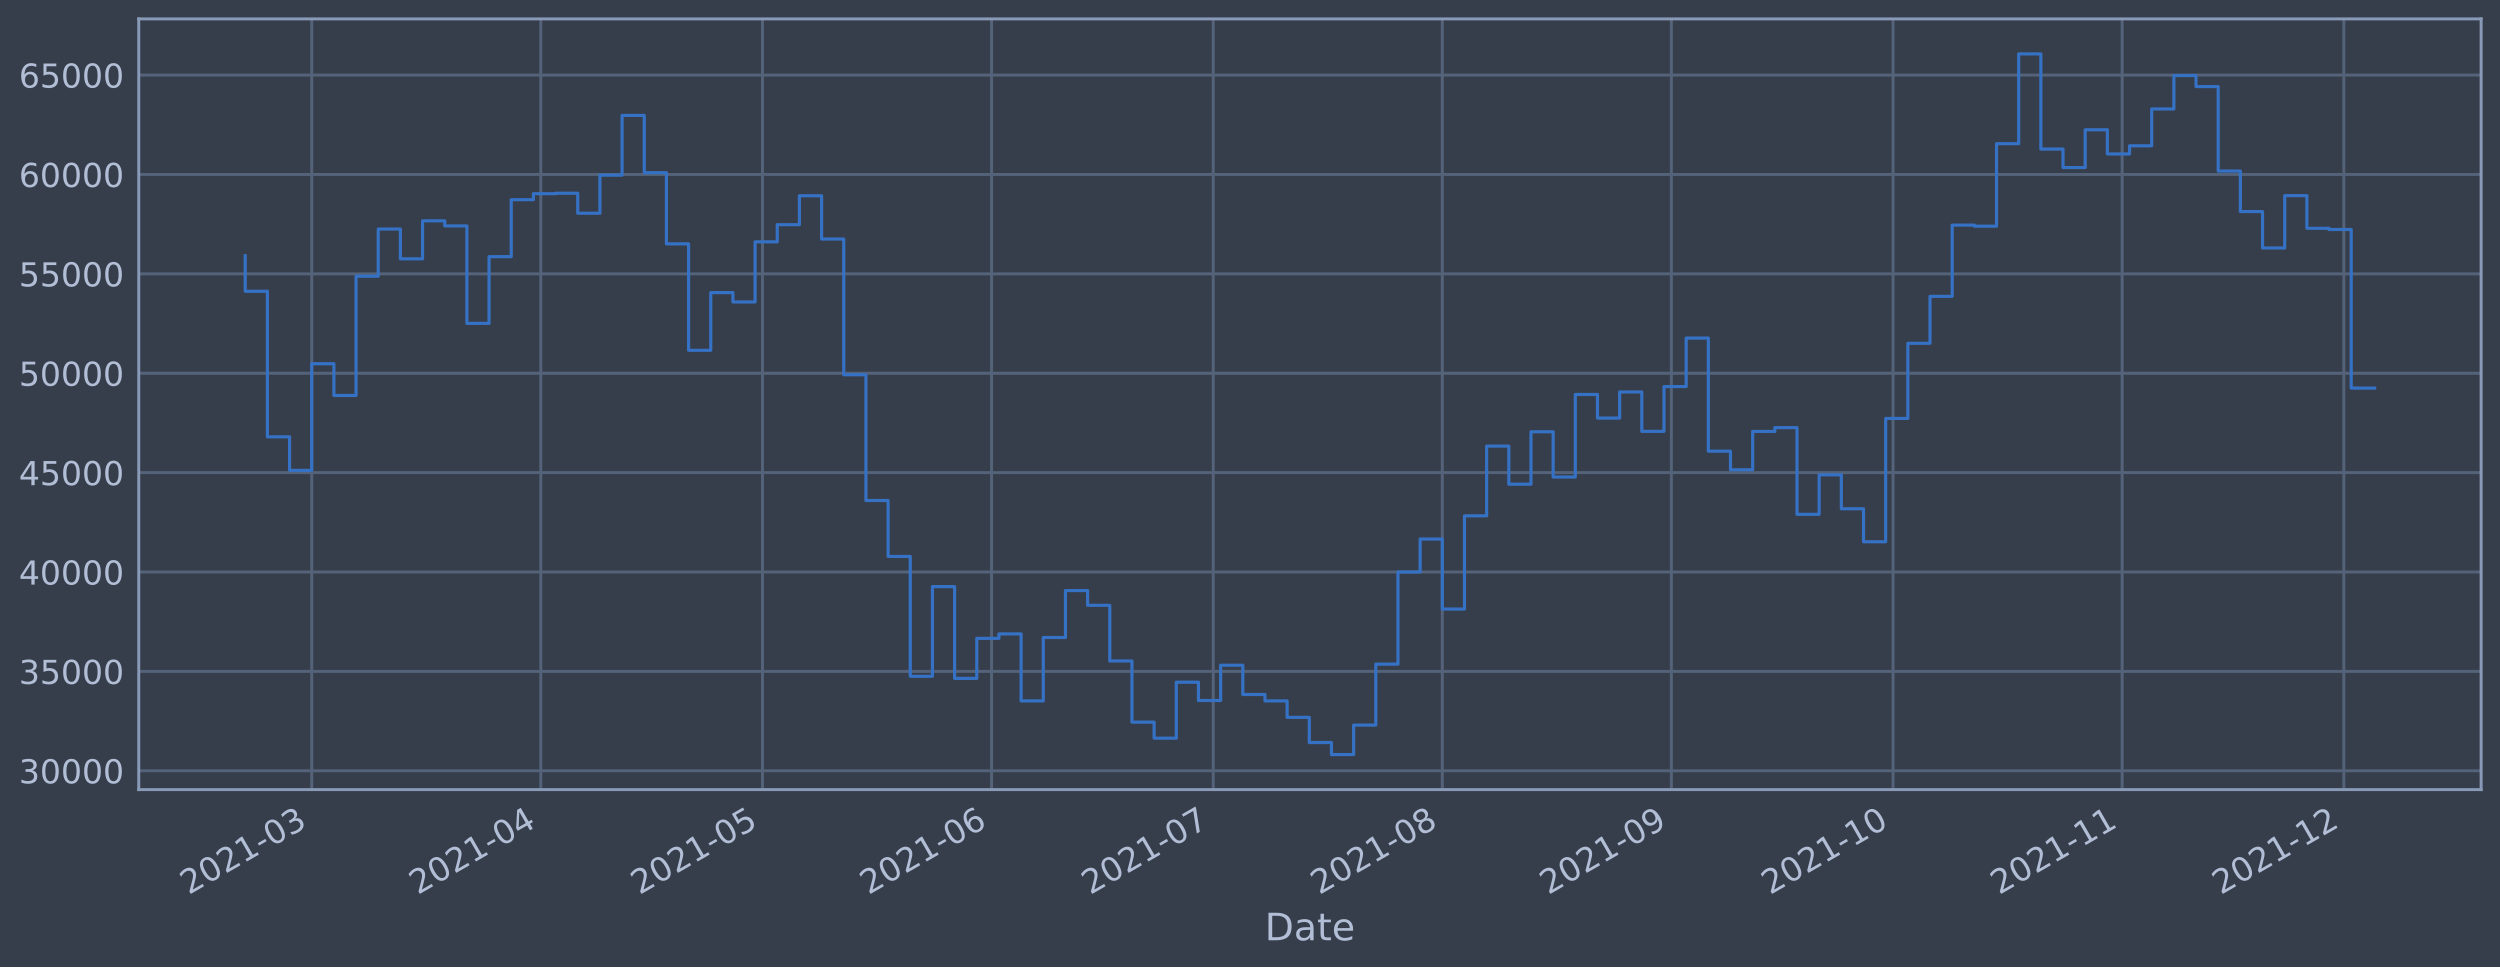
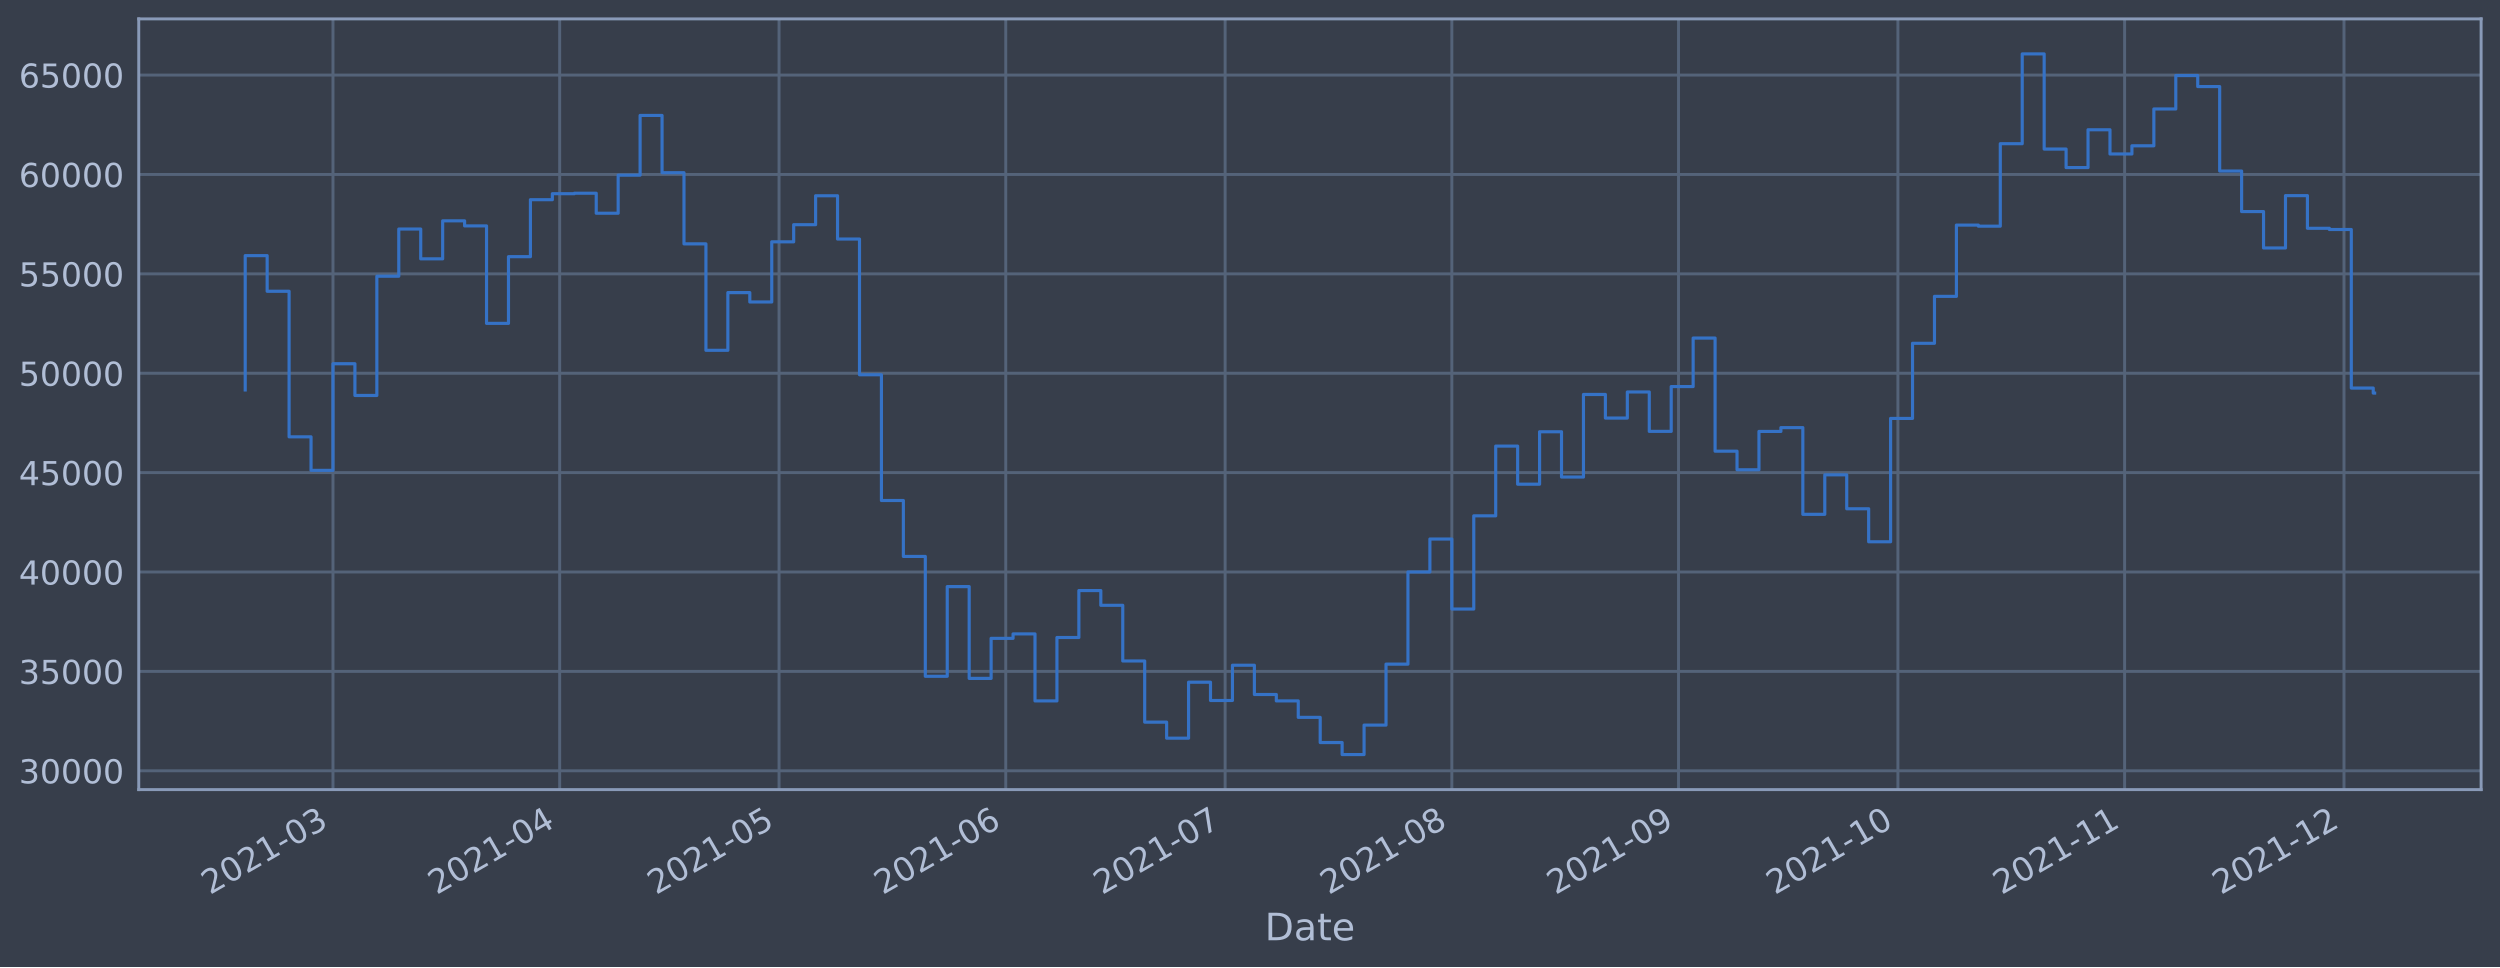
<svg xmlns="http://www.w3.org/2000/svg" xmlns:xlink="http://www.w3.org/1999/xlink" width="952.884pt" height="368.58pt" viewBox="0 0 952.884 368.58" version="1.1">
  <defs>
    <style type="text/css">*{stroke-linejoin: round; stroke-linecap: butt}</style>
  </defs>
  <g id="figure_1">
    <g id="patch_1">
      <path d="M 0 368.58  L 952.884 368.58  L 952.884 0  L 0 0  z " style="fill: #373e4b" />
    </g>
    <g id="axes_1">
      <g id="patch_2">
        <path d="M 52.884 300.96  L 945.684 300.96  L 945.684 7.2  L 52.884 7.2  z " style="fill: #373e4b" />
      </g>
      <g id="matplotlib.axis_1">
        <g id="xtick_1">
          <g id="line2d_1">
-             <path d="M 118.814 300.96  L 118.814 7.2  " clip-path="url(#p0efcc6d5e2)" style="fill: none; stroke: #546379; stroke-width: 1.12; stroke-linecap: square" />
+             <path d="M 126.913 300.96  L 126.913 7.2  " clip-path="url(#p7d2804e520)" style="fill: none; stroke: #546379; stroke-width: 1.12; stroke-linecap: square" />
          </g>
          <g id="line2d_2" />
          <g id="text_1">
-             <g style="fill: #b1bed6" transform="translate(71.91089 341.1745)rotate(-30)scale(0.126 -0.126)">
+             <g style="fill: #b1bed6" transform="translate(80.00981 341.1745)rotate(-30)scale(0.126 -0.126)">
              <defs>
                <path id="DejaVuSans-32" d="M 1228 531  L 3431 531  L 3431 0  L 469 0  L 469 531  Q 828 903 1448 1529  Q 2069 2156 2228 2338  Q 2531 2678 2651 2914  Q 2772 3150 2772 3378  Q 2772 3750 2511 3984  Q 2250 4219 1831 4219  Q 1534 4219 1204 4116  Q 875 4013 500 3803  L 500 4441  Q 881 4594 1212 4672  Q 1544 4750 1819 4750  Q 2544 4750 2975 4387  Q 3406 4025 3406 3419  Q 3406 3131 3298 2873  Q 3191 2616 2906 2266  Q 2828 2175 2409 1742  Q 1991 1309 1228 531  z " transform="scale(0.015625)" />
                <path id="DejaVuSans-30" d="M 2034 4250  Q 1547 4250 1301 3770  Q 1056 3291 1056 2328  Q 1056 1369 1301 889  Q 1547 409 2034 409  Q 2525 409 2770 889  Q 3016 1369 3016 2328  Q 3016 3291 2770 3770  Q 2525 4250 2034 4250  z M 2034 4750  Q 2819 4750 3233 4129  Q 3647 3509 3647 2328  Q 3647 1150 3233 529  Q 2819 -91 2034 -91  Q 1250 -91 836 529  Q 422 1150 422 2328  Q 422 3509 836 4129  Q 1250 4750 2034 4750  z " transform="scale(0.015625)" />
                <path id="DejaVuSans-31" d="M 794 531  L 1825 531  L 1825 4091  L 703 3866  L 703 4441  L 1819 4666  L 2450 4666  L 2450 531  L 3481 531  L 3481 0  L 794 0  L 794 531  z " transform="scale(0.015625)" />
                <path id="DejaVuSans-2d" d="M 313 2009  L 1997 2009  L 1997 1497  L 313 1497  L 313 2009  z " transform="scale(0.015625)" />
                <path id="DejaVuSans-33" d="M 2597 2516  Q 3050 2419 3304 2112  Q 3559 1806 3559 1356  Q 3559 666 3084 287  Q 2609 -91 1734 -91  Q 1441 -91 1130 -33  Q 819 25 488 141  L 488 750  Q 750 597 1062 519  Q 1375 441 1716 441  Q 2309 441 2620 675  Q 2931 909 2931 1356  Q 2931 1769 2642 2001  Q 2353 2234 1838 2234  L 1294 2234  L 1294 2753  L 1863 2753  Q 2328 2753 2575 2939  Q 2822 3125 2822 3475  Q 2822 3834 2567 4026  Q 2313 4219 1838 4219  Q 1578 4219 1281 4162  Q 984 4106 628 3988  L 628 4550  Q 988 4650 1302 4700  Q 1616 4750 1894 4750  Q 2613 4750 3031 4423  Q 3450 4097 3450 3541  Q 3450 3153 3228 2886  Q 3006 2619 2597 2516  z " transform="scale(0.015625)" />
              </defs>
              <use xlink:href="#DejaVuSans-32" />
              <use xlink:href="#DejaVuSans-30" x="63.623" />
              <use xlink:href="#DejaVuSans-32" x="127.246" />
              <use xlink:href="#DejaVuSans-31" x="190.869" />
              <use xlink:href="#DejaVuSans-2d" x="254.492" />
              <use xlink:href="#DejaVuSans-30" x="290.576" />
              <use xlink:href="#DejaVuSans-33" x="354.199" />
            </g>
          </g>
        </g>
        <g id="xtick_2">
          <g id="line2d_3">
-             <path d="M 206.126 300.96  L 206.126 7.2  " clip-path="url(#p0efcc6d5e2)" style="fill: none; stroke: #546379; stroke-width: 1.12; stroke-linecap: square" />
+             <path d="M 213.319 300.96  L 213.319 7.2  " clip-path="url(#p7d2804e520)" style="fill: none; stroke: #546379; stroke-width: 1.12; stroke-linecap: square" />
          </g>
          <g id="line2d_4" />
          <g id="text_2">
-             <g style="fill: #b1bed6" transform="translate(159.2227 341.1745)rotate(-30)scale(0.126 -0.126)">
+             <g style="fill: #b1bed6" transform="translate(166.4159 341.1745)rotate(-30)scale(0.126 -0.126)">
              <defs>
                <path id="DejaVuSans-34" d="M 2419 4116  L 825 1625  L 2419 1625  L 2419 4116  z M 2253 4666  L 3047 4666  L 3047 1625  L 3713 1625  L 3713 1100  L 3047 1100  L 3047 0  L 2419 0  L 2419 1100  L 313 1100  L 313 1709  L 2253 4666  z " transform="scale(0.015625)" />
              </defs>
              <use xlink:href="#DejaVuSans-32" />
              <use xlink:href="#DejaVuSans-30" x="63.623" />
              <use xlink:href="#DejaVuSans-32" x="127.246" />
              <use xlink:href="#DejaVuSans-31" x="190.869" />
              <use xlink:href="#DejaVuSans-2d" x="254.492" />
              <use xlink:href="#DejaVuSans-30" x="290.576" />
              <use xlink:href="#DejaVuSans-34" x="354.199" />
            </g>
          </g>
        </g>
        <g id="xtick_3">
          <g id="line2d_5">
-             <path d="M 290.621 300.96  L 290.621 7.2  " clip-path="url(#p0efcc6d5e2)" style="fill: none; stroke: #546379; stroke-width: 1.12; stroke-linecap: square" />
+             <path d="M 296.938 300.96  L 296.938 7.2  " clip-path="url(#p7d2804e520)" style="fill: none; stroke: #546379; stroke-width: 1.12; stroke-linecap: square" />
          </g>
          <g id="line2d_6" />
          <g id="text_3">
-             <g style="fill: #b1bed6" transform="translate(243.7181 341.1745)rotate(-30)scale(0.126 -0.126)">
+             <g style="fill: #b1bed6" transform="translate(250.0346 341.1745)rotate(-30)scale(0.126 -0.126)">
              <defs>
                <path id="DejaVuSans-35" d="M 691 4666  L 3169 4666  L 3169 4134  L 1269 4134  L 1269 2991  Q 1406 3038 1543 3061  Q 1681 3084 1819 3084  Q 2600 3084 3056 2656  Q 3513 2228 3513 1497  Q 3513 744 3044 326  Q 2575 -91 1722 -91  Q 1428 -91 1123 -41  Q 819 9 494 109  L 494 744  Q 775 591 1075 516  Q 1375 441 1709 441  Q 2250 441 2565 725  Q 2881 1009 2881 1497  Q 2881 1984 2565 2268  Q 2250 2553 1709 2553  Q 1456 2553 1204 2497  Q 953 2441 691 2322  L 691 4666  z " transform="scale(0.015625)" />
              </defs>
              <use xlink:href="#DejaVuSans-32" />
              <use xlink:href="#DejaVuSans-30" x="63.623" />
              <use xlink:href="#DejaVuSans-32" x="127.246" />
              <use xlink:href="#DejaVuSans-31" x="190.869" />
              <use xlink:href="#DejaVuSans-2d" x="254.492" />
              <use xlink:href="#DejaVuSans-30" x="290.576" />
              <use xlink:href="#DejaVuSans-35" x="354.199" />
            </g>
          </g>
        </g>
        <g id="xtick_4">
          <g id="line2d_7">
-             <path d="M 377.933 300.96  L 377.933 7.2  " clip-path="url(#p0efcc6d5e2)" style="fill: none; stroke: #546379; stroke-width: 1.12; stroke-linecap: square" />
+             <path d="M 383.344 300.96  L 383.344 7.2  " clip-path="url(#p7d2804e520)" style="fill: none; stroke: #546379; stroke-width: 1.12; stroke-linecap: square" />
          </g>
          <g id="line2d_8" />
          <g id="text_4">
-             <g style="fill: #b1bed6" transform="translate(331.0299 341.1745)rotate(-30)scale(0.126 -0.126)">
+             <g style="fill: #b1bed6" transform="translate(336.4407 341.1745)rotate(-30)scale(0.126 -0.126)">
              <defs>
                <path id="DejaVuSans-36" d="M 2113 2584  Q 1688 2584 1439 2293  Q 1191 2003 1191 1497  Q 1191 994 1439 701  Q 1688 409 2113 409  Q 2538 409 2786 701  Q 3034 994 3034 1497  Q 3034 2003 2786 2293  Q 2538 2584 2113 2584  z M 3366 4563  L 3366 3988  Q 3128 4100 2886 4159  Q 2644 4219 2406 4219  Q 1781 4219 1451 3797  Q 1122 3375 1075 2522  Q 1259 2794 1537 2939  Q 1816 3084 2150 3084  Q 2853 3084 3261 2657  Q 3669 2231 3669 1497  Q 3669 778 3244 343  Q 2819 -91 2113 -91  Q 1303 -91 875 529  Q 447 1150 447 2328  Q 447 3434 972 4092  Q 1497 4750 2381 4750  Q 2619 4750 2861 4703  Q 3103 4656 3366 4563  z " transform="scale(0.015625)" />
              </defs>
              <use xlink:href="#DejaVuSans-32" />
              <use xlink:href="#DejaVuSans-30" x="63.623" />
              <use xlink:href="#DejaVuSans-32" x="127.246" />
              <use xlink:href="#DejaVuSans-31" x="190.869" />
              <use xlink:href="#DejaVuSans-2d" x="254.492" />
              <use xlink:href="#DejaVuSans-30" x="290.576" />
              <use xlink:href="#DejaVuSans-36" x="354.199" />
            </g>
          </g>
        </g>
        <g id="xtick_5">
          <g id="line2d_9">
-             <path d="M 462.429 300.96  L 462.429 7.2  " clip-path="url(#p0efcc6d5e2)" style="fill: none; stroke: #546379; stroke-width: 1.12; stroke-linecap: square" />
+             <path d="M 466.963 300.96  L 466.963 7.2  " clip-path="url(#p7d2804e520)" style="fill: none; stroke: #546379; stroke-width: 1.12; stroke-linecap: square" />
          </g>
          <g id="line2d_10" />
          <g id="text_5">
-             <g style="fill: #b1bed6" transform="translate(415.5253 341.1745)rotate(-30)scale(0.126 -0.126)">
+             <g style="fill: #b1bed6" transform="translate(420.0595 341.1745)rotate(-30)scale(0.126 -0.126)">
              <defs>
                <path id="DejaVuSans-37" d="M 525 4666  L 3525 4666  L 3525 4397  L 1831 0  L 1172 0  L 2766 4134  L 525 4134  L 525 4666  z " transform="scale(0.015625)" />
              </defs>
              <use xlink:href="#DejaVuSans-32" />
              <use xlink:href="#DejaVuSans-30" x="63.623" />
              <use xlink:href="#DejaVuSans-32" x="127.246" />
              <use xlink:href="#DejaVuSans-31" x="190.869" />
              <use xlink:href="#DejaVuSans-2d" x="254.492" />
              <use xlink:href="#DejaVuSans-30" x="290.576" />
              <use xlink:href="#DejaVuSans-37" x="354.199" />
            </g>
          </g>
        </g>
        <g id="xtick_6">
          <g id="line2d_11">
-             <path d="M 549.74 300.96  L 549.74 7.2  " clip-path="url(#p0efcc6d5e2)" style="fill: none; stroke: #546379; stroke-width: 1.12; stroke-linecap: square" />
+             <path d="M 553.369 300.96  L 553.369 7.2  " clip-path="url(#p7d2804e520)" style="fill: none; stroke: #546379; stroke-width: 1.12; stroke-linecap: square" />
          </g>
          <g id="line2d_12" />
          <g id="text_6">
-             <g style="fill: #b1bed6" transform="translate(502.8371 341.1745)rotate(-30)scale(0.126 -0.126)">
+             <g style="fill: #b1bed6" transform="translate(506.4656 341.1745)rotate(-30)scale(0.126 -0.126)">
              <defs>
                <path id="DejaVuSans-38" d="M 2034 2216  Q 1584 2216 1326 1975  Q 1069 1734 1069 1313  Q 1069 891 1326 650  Q 1584 409 2034 409  Q 2484 409 2743 651  Q 3003 894 3003 1313  Q 3003 1734 2745 1975  Q 2488 2216 2034 2216  z M 1403 2484  Q 997 2584 770 2862  Q 544 3141 544 3541  Q 544 4100 942 4425  Q 1341 4750 2034 4750  Q 2731 4750 3128 4425  Q 3525 4100 3525 3541  Q 3525 3141 3298 2862  Q 3072 2584 2669 2484  Q 3125 2378 3379 2068  Q 3634 1759 3634 1313  Q 3634 634 3220 271  Q 2806 -91 2034 -91  Q 1263 -91 848 271  Q 434 634 434 1313  Q 434 1759 690 2068  Q 947 2378 1403 2484  z M 1172 3481  Q 1172 3119 1398 2916  Q 1625 2713 2034 2713  Q 2441 2713 2670 2916  Q 2900 3119 2900 3481  Q 2900 3844 2670 4047  Q 2441 4250 2034 4250  Q 1625 4250 1398 4047  Q 1172 3844 1172 3481  z " transform="scale(0.015625)" />
              </defs>
              <use xlink:href="#DejaVuSans-32" />
              <use xlink:href="#DejaVuSans-30" x="63.623" />
              <use xlink:href="#DejaVuSans-32" x="127.246" />
              <use xlink:href="#DejaVuSans-31" x="190.869" />
              <use xlink:href="#DejaVuSans-2d" x="254.492" />
              <use xlink:href="#DejaVuSans-30" x="290.576" />
              <use xlink:href="#DejaVuSans-38" x="354.199" />
            </g>
          </g>
        </g>
        <g id="xtick_7">
          <g id="line2d_13">
-             <path d="M 637.052 300.96  L 637.052 7.2  " clip-path="url(#p0efcc6d5e2)" style="fill: none; stroke: #546379; stroke-width: 1.12; stroke-linecap: square" />
+             <path d="M 639.775 300.96  L 639.775 7.2  " clip-path="url(#p7d2804e520)" style="fill: none; stroke: #546379; stroke-width: 1.12; stroke-linecap: square" />
          </g>
          <g id="line2d_14" />
          <g id="text_7">
-             <g style="fill: #b1bed6" transform="translate(590.1489 341.1745)rotate(-30)scale(0.126 -0.126)">
+             <g style="fill: #b1bed6" transform="translate(592.8716 341.1745)rotate(-30)scale(0.126 -0.126)">
              <defs>
                <path id="DejaVuSans-39" d="M 703 97  L 703 672  Q 941 559 1184 500  Q 1428 441 1663 441  Q 2288 441 2617 861  Q 2947 1281 2994 2138  Q 2813 1869 2534 1725  Q 2256 1581 1919 1581  Q 1219 1581 811 2004  Q 403 2428 403 3163  Q 403 3881 828 4315  Q 1253 4750 1959 4750  Q 2769 4750 3195 4129  Q 3622 3509 3622 2328  Q 3622 1225 3098 567  Q 2575 -91 1691 -91  Q 1453 -91 1209 -44  Q 966 3 703 97  z M 1959 2075  Q 2384 2075 2632 2365  Q 2881 2656 2881 3163  Q 2881 3666 2632 3958  Q 2384 4250 1959 4250  Q 1534 4250 1286 3958  Q 1038 3666 1038 3163  Q 1038 2656 1286 2365  Q 1534 2075 1959 2075  z " transform="scale(0.015625)" />
              </defs>
              <use xlink:href="#DejaVuSans-32" />
              <use xlink:href="#DejaVuSans-30" x="63.623" />
              <use xlink:href="#DejaVuSans-32" x="127.246" />
              <use xlink:href="#DejaVuSans-31" x="190.869" />
              <use xlink:href="#DejaVuSans-2d" x="254.492" />
              <use xlink:href="#DejaVuSans-30" x="290.576" />
              <use xlink:href="#DejaVuSans-39" x="354.199" />
            </g>
          </g>
        </g>
        <g id="xtick_8">
          <g id="line2d_15">
-             <path d="M 721.548 300.96  L 721.548 7.2  " clip-path="url(#p0efcc6d5e2)" style="fill: none; stroke: #546379; stroke-width: 1.12; stroke-linecap: square" />
+             <path d="M 723.394 300.96  L 723.394 7.2  " clip-path="url(#p7d2804e520)" style="fill: none; stroke: #546379; stroke-width: 1.12; stroke-linecap: square" />
          </g>
          <g id="line2d_16" />
          <g id="text_8">
-             <g style="fill: #b1bed6" transform="translate(674.6443 341.1745)rotate(-30)scale(0.126 -0.126)">
+             <g style="fill: #b1bed6" transform="translate(676.4904 341.1745)rotate(-30)scale(0.126 -0.126)">
              <use xlink:href="#DejaVuSans-32" />
              <use xlink:href="#DejaVuSans-30" x="63.623" />
              <use xlink:href="#DejaVuSans-32" x="127.246" />
              <use xlink:href="#DejaVuSans-31" x="190.869" />
              <use xlink:href="#DejaVuSans-2d" x="254.492" />
              <use xlink:href="#DejaVuSans-31" x="290.576" />
              <use xlink:href="#DejaVuSans-30" x="354.199" />
            </g>
          </g>
        </g>
        <g id="xtick_9">
          <g id="line2d_17">
-             <path d="M 808.859 300.96  L 808.859 7.2  " clip-path="url(#p0efcc6d5e2)" style="fill: none; stroke: #546379; stroke-width: 1.12; stroke-linecap: square" />
+             <path d="M 809.8 300.96  L 809.8 7.2  " clip-path="url(#p7d2804e520)" style="fill: none; stroke: #546379; stroke-width: 1.12; stroke-linecap: square" />
          </g>
          <g id="line2d_18" />
          <g id="text_9">
-             <g style="fill: #b1bed6" transform="translate(761.9561 341.1745)rotate(-30)scale(0.126 -0.126)">
+             <g style="fill: #b1bed6" transform="translate(762.8965 341.1745)rotate(-30)scale(0.126 -0.126)">
              <use xlink:href="#DejaVuSans-32" />
              <use xlink:href="#DejaVuSans-30" x="63.623" />
              <use xlink:href="#DejaVuSans-32" x="127.246" />
              <use xlink:href="#DejaVuSans-31" x="190.869" />
              <use xlink:href="#DejaVuSans-2d" x="254.492" />
              <use xlink:href="#DejaVuSans-31" x="290.576" />
              <use xlink:href="#DejaVuSans-31" x="354.199" />
            </g>
          </g>
        </g>
        <g id="xtick_10">
          <g id="line2d_19">
-             <path d="M 893.355 300.96  L 893.355 7.2  " clip-path="url(#p0efcc6d5e2)" style="fill: none; stroke: #546379; stroke-width: 1.12; stroke-linecap: square" />
+             <path d="M 893.419 300.96  L 893.419 7.2  " clip-path="url(#p7d2804e520)" style="fill: none; stroke: #546379; stroke-width: 1.12; stroke-linecap: square" />
          </g>
          <g id="line2d_20" />
          <g id="text_10">
-             <g style="fill: #b1bed6" transform="translate(846.4515 341.1745)rotate(-30)scale(0.126 -0.126)">
+             <g style="fill: #b1bed6" transform="translate(846.5153 341.1745)rotate(-30)scale(0.126 -0.126)">
              <use xlink:href="#DejaVuSans-32" />
              <use xlink:href="#DejaVuSans-30" x="63.623" />
              <use xlink:href="#DejaVuSans-32" x="127.246" />
              <use xlink:href="#DejaVuSans-31" x="190.869" />
              <use xlink:href="#DejaVuSans-2d" x="254.492" />
              <use xlink:href="#DejaVuSans-31" x="290.576" />
              <use xlink:href="#DejaVuSans-32" x="354.199" />
            </g>
          </g>
        </g>
        <g id="text_11">
          <g style="fill: #b1bed6" transform="translate(482.0746 358.3856)scale(0.144 -0.144)">
            <defs>
              <path id="DejaVuSans-44" d="M 1259 4147  L 1259 519  L 2022 519  Q 2988 519 3436 956  Q 3884 1394 3884 2338  Q 3884 3275 3436 3711  Q 2988 4147 2022 4147  L 1259 4147  z M 628 4666  L 1925 4666  Q 3281 4666 3915 4102  Q 4550 3538 4550 2338  Q 4550 1131 3912 565  Q 3275 0 1925 0  L 628 0  L 628 4666  z " transform="scale(0.015625)" />
              <path id="DejaVuSans-61" d="M 2194 1759  Q 1497 1759 1228 1600  Q 959 1441 959 1056  Q 959 750 1161 570  Q 1363 391 1709 391  Q 2188 391 2477 730  Q 2766 1069 2766 1631  L 2766 1759  L 2194 1759  z M 3341 1997  L 3341 0  L 2766 0  L 2766 531  Q 2569 213 2275 61  Q 1981 -91 1556 -91  Q 1019 -91 701 211  Q 384 513 384 1019  Q 384 1609 779 1909  Q 1175 2209 1959 2209  L 2766 2209  L 2766 2266  Q 2766 2663 2505 2880  Q 2244 3097 1772 3097  Q 1472 3097 1187 3025  Q 903 2953 641 2809  L 641 3341  Q 956 3463 1253 3523  Q 1550 3584 1831 3584  Q 2591 3584 2966 3190  Q 3341 2797 3341 1997  z " transform="scale(0.015625)" />
              <path id="DejaVuSans-74" d="M 1172 4494  L 1172 3500  L 2356 3500  L 2356 3053  L 1172 3053  L 1172 1153  Q 1172 725 1289 603  Q 1406 481 1766 481  L 2356 481  L 2356 0  L 1766 0  Q 1100 0 847 248  Q 594 497 594 1153  L 594 3053  L 172 3053  L 172 3500  L 594 3500  L 594 4494  L 1172 4494  z " transform="scale(0.015625)" />
              <path id="DejaVuSans-65" d="M 3597 1894  L 3597 1613  L 953 1613  Q 991 1019 1311 708  Q 1631 397 2203 397  Q 2534 397 2845 478  Q 3156 559 3463 722  L 3463 178  Q 3153 47 2828 -22  Q 2503 -91 2169 -91  Q 1331 -91 842 396  Q 353 884 353 1716  Q 353 2575 817 3079  Q 1281 3584 2069 3584  Q 2775 3584 3186 3129  Q 3597 2675 3597 1894  z M 3022 2063  Q 3016 2534 2758 2815  Q 2500 3097 2075 3097  Q 1594 3097 1305 2825  Q 1016 2553 972 2059  L 3022 2063  z " transform="scale(0.015625)" />
            </defs>
            <use xlink:href="#DejaVuSans-44" />
            <use xlink:href="#DejaVuSans-61" x="77.002" />
            <use xlink:href="#DejaVuSans-74" x="138.281" />
            <use xlink:href="#DejaVuSans-65" x="177.49" />
          </g>
        </g>
      </g>
      <g id="matplotlib.axis_2">
        <g id="ytick_1">
          <g id="line2d_21">
-             <path d="M 52.884 293.789  L 945.684 293.789  " clip-path="url(#p0efcc6d5e2)" style="fill: none; stroke: #546379; stroke-width: 1.12; stroke-linecap: square" />
+             <path d="M 52.884 293.789  L 945.684 293.789  " clip-path="url(#p7d2804e520)" style="fill: none; stroke: #546379; stroke-width: 1.12; stroke-linecap: square" />
          </g>
          <g id="line2d_22" />
          <g id="text_12">
            <g style="fill: #b1bed6" transform="translate(7.2 298.5763)scale(0.126 -0.126)">
              <use xlink:href="#DejaVuSans-33" />
              <use xlink:href="#DejaVuSans-30" x="63.623" />
              <use xlink:href="#DejaVuSans-30" x="127.246" />
              <use xlink:href="#DejaVuSans-30" x="190.869" />
              <use xlink:href="#DejaVuSans-30" x="254.492" />
            </g>
          </g>
        </g>
        <g id="ytick_2">
          <g id="line2d_23">
-             <path d="M 52.884 255.907  L 945.684 255.907  " clip-path="url(#p0efcc6d5e2)" style="fill: none; stroke: #546379; stroke-width: 1.12; stroke-linecap: square" />
+             <path d="M 52.884 255.907  L 945.684 255.907  " clip-path="url(#p7d2804e520)" style="fill: none; stroke: #546379; stroke-width: 1.12; stroke-linecap: square" />
          </g>
          <g id="line2d_24" />
          <g id="text_13">
            <g style="fill: #b1bed6" transform="translate(7.2 260.6936)scale(0.126 -0.126)">
              <use xlink:href="#DejaVuSans-33" />
              <use xlink:href="#DejaVuSans-35" x="63.623" />
              <use xlink:href="#DejaVuSans-30" x="127.246" />
              <use xlink:href="#DejaVuSans-30" x="190.869" />
              <use xlink:href="#DejaVuSans-30" x="254.492" />
            </g>
          </g>
        </g>
        <g id="ytick_3">
          <g id="line2d_25">
-             <path d="M 52.884 218.024  L 945.684 218.024  " clip-path="url(#p0efcc6d5e2)" style="fill: none; stroke: #546379; stroke-width: 1.12; stroke-linecap: square" />
+             <path d="M 52.884 218.024  L 945.684 218.024  " clip-path="url(#p7d2804e520)" style="fill: none; stroke: #546379; stroke-width: 1.12; stroke-linecap: square" />
          </g>
          <g id="line2d_26" />
          <g id="text_14">
            <g style="fill: #b1bed6" transform="translate(7.2 222.811)scale(0.126 -0.126)">
              <use xlink:href="#DejaVuSans-34" />
              <use xlink:href="#DejaVuSans-30" x="63.623" />
              <use xlink:href="#DejaVuSans-30" x="127.246" />
              <use xlink:href="#DejaVuSans-30" x="190.869" />
              <use xlink:href="#DejaVuSans-30" x="254.492" />
            </g>
          </g>
        </g>
        <g id="ytick_4">
          <g id="line2d_27">
-             <path d="M 52.884 180.141  L 945.684 180.141  " clip-path="url(#p0efcc6d5e2)" style="fill: none; stroke: #546379; stroke-width: 1.12; stroke-linecap: square" />
+             <path d="M 52.884 180.141  L 945.684 180.141  " clip-path="url(#p7d2804e520)" style="fill: none; stroke: #546379; stroke-width: 1.12; stroke-linecap: square" />
          </g>
          <g id="line2d_28" />
          <g id="text_15">
            <g style="fill: #b1bed6" transform="translate(7.2 184.9284)scale(0.126 -0.126)">
              <use xlink:href="#DejaVuSans-34" />
              <use xlink:href="#DejaVuSans-35" x="63.623" />
              <use xlink:href="#DejaVuSans-30" x="127.246" />
              <use xlink:href="#DejaVuSans-30" x="190.869" />
              <use xlink:href="#DejaVuSans-30" x="254.492" />
            </g>
          </g>
        </g>
        <g id="ytick_5">
          <g id="line2d_29">
-             <path d="M 52.884 142.259  L 945.684 142.259  " clip-path="url(#p0efcc6d5e2)" style="fill: none; stroke: #546379; stroke-width: 1.12; stroke-linecap: square" />
+             <path d="M 52.884 142.259  L 945.684 142.259  " clip-path="url(#p7d2804e520)" style="fill: none; stroke: #546379; stroke-width: 1.12; stroke-linecap: square" />
          </g>
          <g id="line2d_30" />
          <g id="text_16">
            <g style="fill: #b1bed6" transform="translate(7.2 147.0457)scale(0.126 -0.126)">
              <use xlink:href="#DejaVuSans-35" />
              <use xlink:href="#DejaVuSans-30" x="63.623" />
              <use xlink:href="#DejaVuSans-30" x="127.246" />
              <use xlink:href="#DejaVuSans-30" x="190.869" />
              <use xlink:href="#DejaVuSans-30" x="254.492" />
            </g>
          </g>
        </g>
        <g id="ytick_6">
          <g id="line2d_31">
-             <path d="M 52.884 104.376  L 945.684 104.376  " clip-path="url(#p0efcc6d5e2)" style="fill: none; stroke: #546379; stroke-width: 1.12; stroke-linecap: square" />
+             <path d="M 52.884 104.376  L 945.684 104.376  " clip-path="url(#p7d2804e520)" style="fill: none; stroke: #546379; stroke-width: 1.12; stroke-linecap: square" />
          </g>
          <g id="line2d_32" />
          <g id="text_17">
            <g style="fill: #b1bed6" transform="translate(7.2 109.1631)scale(0.126 -0.126)">
              <use xlink:href="#DejaVuSans-35" />
              <use xlink:href="#DejaVuSans-35" x="63.623" />
              <use xlink:href="#DejaVuSans-30" x="127.246" />
              <use xlink:href="#DejaVuSans-30" x="190.869" />
              <use xlink:href="#DejaVuSans-30" x="254.492" />
            </g>
          </g>
        </g>
        <g id="ytick_7">
          <g id="line2d_33">
-             <path d="M 52.884 66.493  L 945.684 66.493  " clip-path="url(#p0efcc6d5e2)" style="fill: none; stroke: #546379; stroke-width: 1.12; stroke-linecap: square" />
+             <path d="M 52.884 66.493  L 945.684 66.493  " clip-path="url(#p7d2804e520)" style="fill: none; stroke: #546379; stroke-width: 1.12; stroke-linecap: square" />
          </g>
          <g id="line2d_34" />
          <g id="text_18">
            <g style="fill: #b1bed6" transform="translate(7.2 71.28047)scale(0.126 -0.126)">
              <use xlink:href="#DejaVuSans-36" />
              <use xlink:href="#DejaVuSans-30" x="63.623" />
              <use xlink:href="#DejaVuSans-30" x="127.246" />
              <use xlink:href="#DejaVuSans-30" x="190.869" />
              <use xlink:href="#DejaVuSans-30" x="254.492" />
            </g>
          </g>
        </g>
        <g id="ytick_8">
          <g id="line2d_35">
-             <path d="M 52.884 28.611  L 945.684 28.611  " clip-path="url(#p0efcc6d5e2)" style="fill: none; stroke: #546379; stroke-width: 1.12; stroke-linecap: square" />
+             <path d="M 52.884 28.611  L 945.684 28.611  " clip-path="url(#p7d2804e520)" style="fill: none; stroke: #546379; stroke-width: 1.12; stroke-linecap: square" />
          </g>
          <g id="line2d_36" />
          <g id="text_19">
            <g style="fill: #b1bed6" transform="translate(7.2 33.39783)scale(0.126 -0.126)">
              <use xlink:href="#DejaVuSans-36" />
              <use xlink:href="#DejaVuSans-35" x="63.623" />
              <use xlink:href="#DejaVuSans-30" x="127.246" />
              <use xlink:href="#DejaVuSans-30" x="190.869" />
              <use xlink:href="#DejaVuSans-30" x="254.492" />
            </g>
          </g>
        </g>
      </g>
      <g id="line2d_37">
-         <path d="M 93.466 97.432  L 93.466 111.018  L 101.915 111.018  L 101.915 166.5  L 110.365 166.5  L 110.365 179.278  L 118.814 179.278  L 118.814 138.639  L 127.264 138.639  L 127.264 150.732  L 135.713 150.732  L 135.713 105.274  L 144.163 105.274  L 144.163 87.304  L 152.612 87.304  L 152.612 98.658  L 161.062 98.658  L 161.062 84.178  L 169.511 84.178  L 169.511 86.108  L 177.961 86.108  L 177.961 123.255  L 186.41 123.255  L 186.41 97.831  L 194.86 97.831  L 194.86 76.115  L 203.31 76.115  L 203.31 73.833  L 211.759 73.833  L 211.759 73.66  L 220.209 73.66  L 220.209 81.278  L 228.658 81.278  L 228.658 66.76  L 237.108 66.76  L 237.108 43.998  L 245.557 43.998  L 245.557 65.834  L 254.007 65.834  L 254.007 92.951  L 262.456 92.951  L 262.456 133.522  L 270.906 133.522  L 270.906 111.523  L 279.355 111.523  L 279.355 115.103  L 287.805 115.103  L 287.805 92.174  L 296.254 92.174  L 296.254 85.638  L 304.704 85.638  L 304.704 74.609  L 313.153 74.609  L 313.153 91.117  L 321.603 91.117  L 321.603 142.846  L 330.053 142.846  L 330.053 190.777  L 338.502 190.777  L 338.502 212.082  L 346.952 212.082  L 346.952 257.766  L 355.401 257.766  L 355.401 223.585  L 363.851 223.585  L 363.851 258.576  L 372.3 258.576  L 372.3 243.31  L 380.75 243.31  L 380.75 241.621  L 389.199 241.621  L 389.199 267.159  L 397.649 267.159  L 397.649 242.992  L 406.098 242.992  L 406.098 225.094  L 414.548 225.094  L 414.548 230.716  L 422.997 230.716  L 422.997 251.935  L 431.447 251.935  L 431.447 275.245  L 439.896 275.245  L 439.896 281.359  L 448.346 281.359  L 448.346 260.023  L 456.796 260.023  L 456.796 266.992  L 465.245 266.992  L 465.245 253.563  L 473.695 253.563  L 473.695 264.703  L 482.144 264.703  L 482.144 267.153  L 490.594 267.153  L 490.594 273.434  L 499.043 273.434  L 499.043 283.021  L 507.493 283.021  L 507.493 287.607  L 515.942 287.607  L 515.942 276.379  L 524.392 276.379  L 524.392 253.14  L 532.841 253.14  L 532.841 218.005  L 541.291 218.005  L 541.291 205.454  L 549.74 205.454  L 549.74 232.131  L 558.19 232.131  L 558.19 196.613  L 566.639 196.613  L 566.639 170.038  L 575.089 170.038  L 575.089 184.553  L 583.539 184.553  L 583.539 164.561  L 591.988 164.561  L 591.988 181.824  L 600.438 181.824  L 600.438 150.35  L 608.887 150.35  L 608.887 159.347  L 617.337 159.347  L 617.337 149.404  L 625.786 149.404  L 625.786 164.422  L 634.236 164.422  L 634.236 147.342  L 642.685 147.342  L 642.685 128.855  L 651.135 128.855  L 651.135 171.971  L 659.584 171.971  L 659.584 179.044  L 668.034 179.044  L 668.034 164.442  L 676.483 164.442  L 676.483 162.991  L 684.933 162.991  L 684.933 196.04  L 693.382 196.04  L 693.382 180.983  L 701.832 180.983  L 701.832 193.911  L 710.282 193.911  L 710.282 206.49  L 718.731 206.49  L 718.731 159.479  L 727.181 159.479  L 727.181 130.85  L 735.63 130.85  L 735.63 112.958  L 744.08 112.958  L 744.08 85.798  L 752.529 85.798  L 752.529 86.21  L 760.979 86.21  L 760.979 54.779  L 769.428 54.779  L 769.428 20.553  L 777.878 20.553  L 777.878 56.816  L 786.327 56.816  L 786.327 63.878  L 794.777 63.878  L 794.777 49.452  L 803.226 49.452  L 803.226 58.693  L 811.676 58.693  L 811.676 55.569  L 820.125 55.569  L 820.125 41.542  L 828.575 41.542  L 828.575 28.787  L 837.025 28.787  L 837.025 32.998  L 845.474 32.998  L 845.474 65.188  L 853.924 65.188  L 853.924 80.639  L 862.373 80.639  L 862.373 94.515  L 870.823 94.515  L 870.823 74.559  L 879.272 74.559  L 879.272 87.009  L 887.722 87.009  L 887.722 87.482  L 896.171 87.482  L 896.171 147.912  L 905.102 147.927  L 905.102 147.927  " clip-path="url(#p0efcc6d5e2)" style="fill: none; stroke: #3572c6; stroke-width: 1.2; stroke-linecap: square" />
+         <path d="M 93.466 148.622  L 93.466 97.432  L 101.827 97.432  L 101.827 111.018  L 110.189 111.018  L 110.189 166.5  L 118.551 166.5  L 118.551 179.278  L 126.913 179.278  L 126.913 138.639  L 135.275 138.639  L 135.275 150.732  L 143.637 150.732  L 143.637 105.274  L 151.999 105.274  L 151.999 87.304  L 160.361 87.304  L 160.361 98.658  L 168.722 98.658  L 168.722 84.178  L 177.084 84.178  L 177.084 86.108  L 185.446 86.108  L 185.446 123.255  L 193.808 123.255  L 193.808 97.831  L 202.17 97.831  L 202.17 76.115  L 210.532 76.115  L 210.532 73.833  L 218.894 73.833  L 218.894 73.66  L 227.256 73.66  L 227.256 81.278  L 235.617 81.278  L 235.617 66.76  L 243.979 66.76  L 243.979 43.998  L 252.341 43.998  L 252.341 65.834  L 260.703 65.834  L 260.703 92.951  L 269.065 92.951  L 269.065 133.522  L 277.427 133.522  L 277.427 111.523  L 285.789 111.523  L 285.789 115.103  L 294.151 115.103  L 294.151 92.174  L 302.513 92.174  L 302.513 85.638  L 310.874 85.638  L 310.874 74.609  L 319.236 74.609  L 319.236 91.117  L 327.598 91.117  L 327.598 142.846  L 335.96 142.846  L 335.96 190.777  L 344.322 190.777  L 344.322 212.082  L 352.684 212.082  L 352.684 257.766  L 361.046 257.766  L 361.046 223.585  L 369.408 223.585  L 369.408 258.576  L 377.769 258.576  L 377.769 243.31  L 386.131 243.31  L 386.131 241.621  L 394.493 241.621  L 394.493 267.159  L 402.855 267.159  L 402.855 242.992  L 411.217 242.992  L 411.217 225.094  L 419.579 225.094  L 419.579 230.716  L 427.941 230.716  L 427.941 251.935  L 436.303 251.935  L 436.303 275.245  L 444.664 275.245  L 444.664 281.359  L 453.026 281.359  L 453.026 260.023  L 461.388 260.023  L 461.388 266.992  L 469.75 266.992  L 469.75 253.563  L 478.112 253.563  L 478.112 264.703  L 486.474 264.703  L 486.474 267.153  L 494.836 267.153  L 494.836 273.434  L 503.198 273.434  L 503.198 283.021  L 511.559 283.021  L 511.559 287.607  L 519.921 287.607  L 519.921 276.379  L 528.283 276.379  L 528.283 253.14  L 536.645 253.14  L 536.645 218.005  L 545.007 218.005  L 545.007 205.454  L 553.369 205.454  L 553.369 232.131  L 561.731 232.131  L 561.731 196.613  L 570.093 196.613  L 570.093 170.038  L 578.454 170.038  L 578.454 184.553  L 586.816 184.553  L 586.816 164.561  L 595.178 164.561  L 595.178 181.824  L 603.54 181.824  L 603.54 150.35  L 611.902 150.35  L 611.902 159.347  L 620.264 159.347  L 620.264 149.404  L 628.626 149.404  L 628.626 164.422  L 636.988 164.422  L 636.988 147.342  L 645.349 147.342  L 645.349 128.855  L 653.711 128.855  L 653.711 171.971  L 662.073 171.971  L 662.073 179.044  L 670.435 179.044  L 670.435 164.442  L 678.797 164.442  L 678.797 162.991  L 687.159 162.991  L 687.159 196.04  L 695.521 196.04  L 695.521 180.983  L 703.883 180.983  L 703.883 193.911  L 712.245 193.911  L 712.245 206.49  L 720.606 206.49  L 720.606 159.479  L 728.968 159.479  L 728.968 130.85  L 737.33 130.85  L 737.33 112.958  L 745.692 112.958  L 745.692 85.798  L 754.054 85.798  L 754.054 86.21  L 762.416 86.21  L 762.416 54.779  L 770.778 54.779  L 770.778 20.553  L 779.14 20.553  L 779.14 56.816  L 787.501 56.816  L 787.501 63.878  L 795.863 63.878  L 795.863 49.452  L 804.225 49.452  L 804.225 58.693  L 812.587 58.693  L 812.587 55.569  L 820.949 55.569  L 820.949 41.542  L 829.311 41.542  L 829.311 28.787  L 837.673 28.787  L 837.673 32.998  L 846.035 32.998  L 846.035 65.188  L 854.396 65.188  L 854.396 80.639  L 862.758 80.639  L 862.758 94.515  L 871.12 94.515  L 871.12 74.559  L 879.482 74.559  L 879.482 87.009  L 887.844 87.009  L 887.844 87.482  L 896.206 87.482  L 896.206 147.912  L 904.568 147.912  L 904.568 149.823  L 905.102 149.823  L 905.102 149.823  " clip-path="url(#p7d2804e520)" style="fill: none; stroke: #3572c6; stroke-width: 1.2; stroke-linecap: square" />
      </g>
      <g id="patch_3">
        <path d="M 52.884 300.96  L 52.884 7.2  " style="fill: none; stroke: #899ab8; stroke-width: 1.12; stroke-linejoin: miter; stroke-linecap: square" />
      </g>
      <g id="patch_4">
        <path d="M 945.684 300.96  L 945.684 7.2  " style="fill: none; stroke: #899ab8; stroke-width: 1.12; stroke-linejoin: miter; stroke-linecap: square" />
      </g>
      <g id="patch_5">
        <path d="M 52.884 300.96  L 945.684 300.96  " style="fill: none; stroke: #899ab8; stroke-width: 1.12; stroke-linejoin: miter; stroke-linecap: square" />
      </g>
      <g id="patch_6">
        <path d="M 52.884 7.2  L 945.684 7.2  " style="fill: none; stroke: #899ab8; stroke-width: 1.12; stroke-linejoin: miter; stroke-linecap: square" />
      </g>
    </g>
  </g>
  <defs>
-     <clipPath id="p0efcc6d5e2">
+     <clipPath id="p7d2804e520">
      <rect x="52.884" y="7.2" width="892.8" height="293.76" />
    </clipPath>
  </defs>
</svg>
